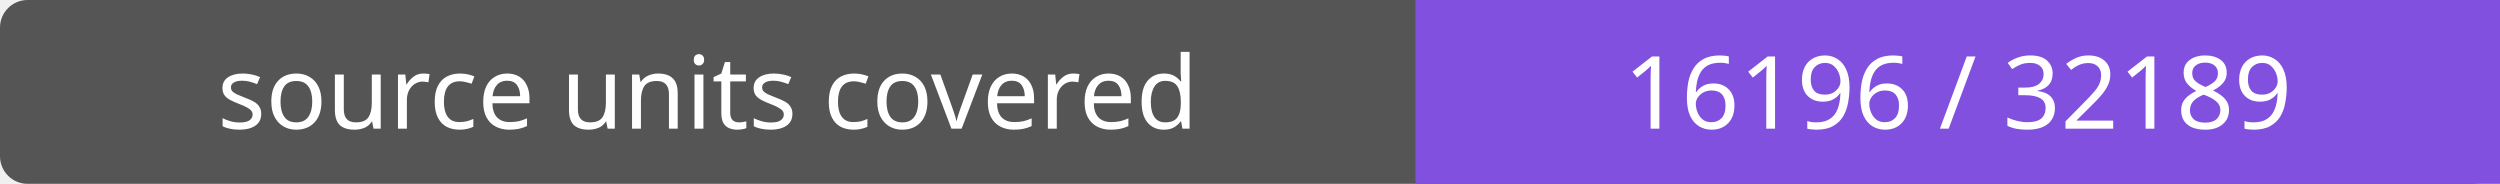
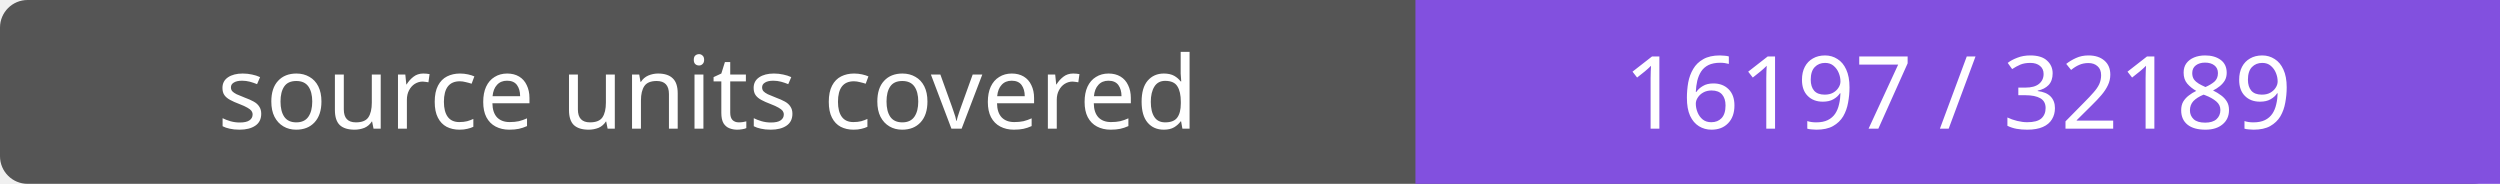
- <svg xmlns="http://www.w3.org/2000/svg" width="272" height="20" role="img" aria-label="source units covered: 16196 / 32189">
+ <svg xmlns="http://www.w3.org/2000/svg" width="272" height="20" role="img" aria-label="source units covered: 16197 / 32189">
  <rect width="272" height="20" rx="3" fill="#555" />
  <path fill="#8250df" d="M154 0h118v20H154z" />
  <g fill="#fff" text-anchor="middle" font-family="Verdana,sans-serif" font-size="11">
    <text x="77.0" y="14">source units covered</text>
-     <text x="213.0" y="14">16196 / 32189</text>
+     <text x="213.0" y="14">16197 / 32189</text>
  </g>
</svg>
